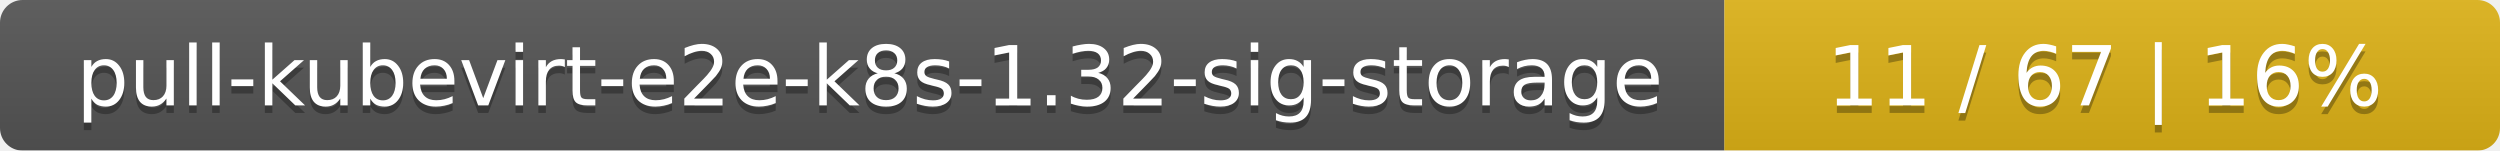
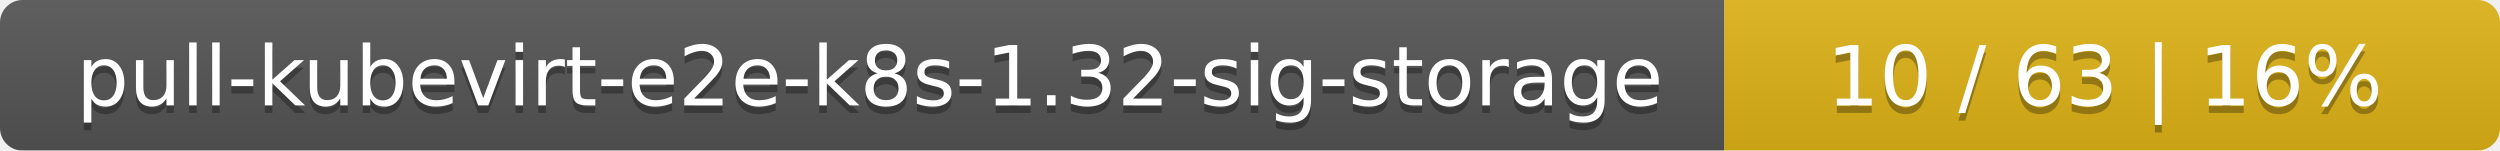
<svg xmlns="http://www.w3.org/2000/svg" width="332" height="20">
  <linearGradient id="smooth" x2="0" y2="100%">
    <stop offset="0" stop-color="#bbb" stop-opacity=".1" />
    <stop offset="1" stop-opacity=".1" />
  </linearGradient>
  <mask id="round">
    <rect width="332" height="20" rx="3" fill="#fff" />
  </mask>
  <g mask="url(#round)">
    <rect width="229" height="20" fill="#555" />
    <rect x="229" width="103" height="20" fill="#dfb317" />
    <rect width="332" height="20" fill="url(#smooth)" />
  </g>
  <g fill="#fff" text-anchor="middle" font-family="DejaVu Sans,Verdana,Geneva,sans-serif" font-size="11">
    <text x="115.5" y="15" fill="#010101" fill-opacity=".3">pull-kubevirt-e2e-k8s-1.32-sig-storage</text>
    <text x="115.5" y="14">pull-kubevirt-e2e-k8s-1.32-sig-storage</text>
-     <text x="279.5" y="15" fill="#010101" fill-opacity=".3">11 / 67    |    16%</text>
-     <text x="279.5" y="14">11 / 67    |    16%</text>
+     <text x="279.5" y="15" fill="#010101" fill-opacity=".3">10 / 63    |    16%</text>
+     <text x="279.5" y="14">10 / 63    |    16%</text>
  </g>
</svg>
